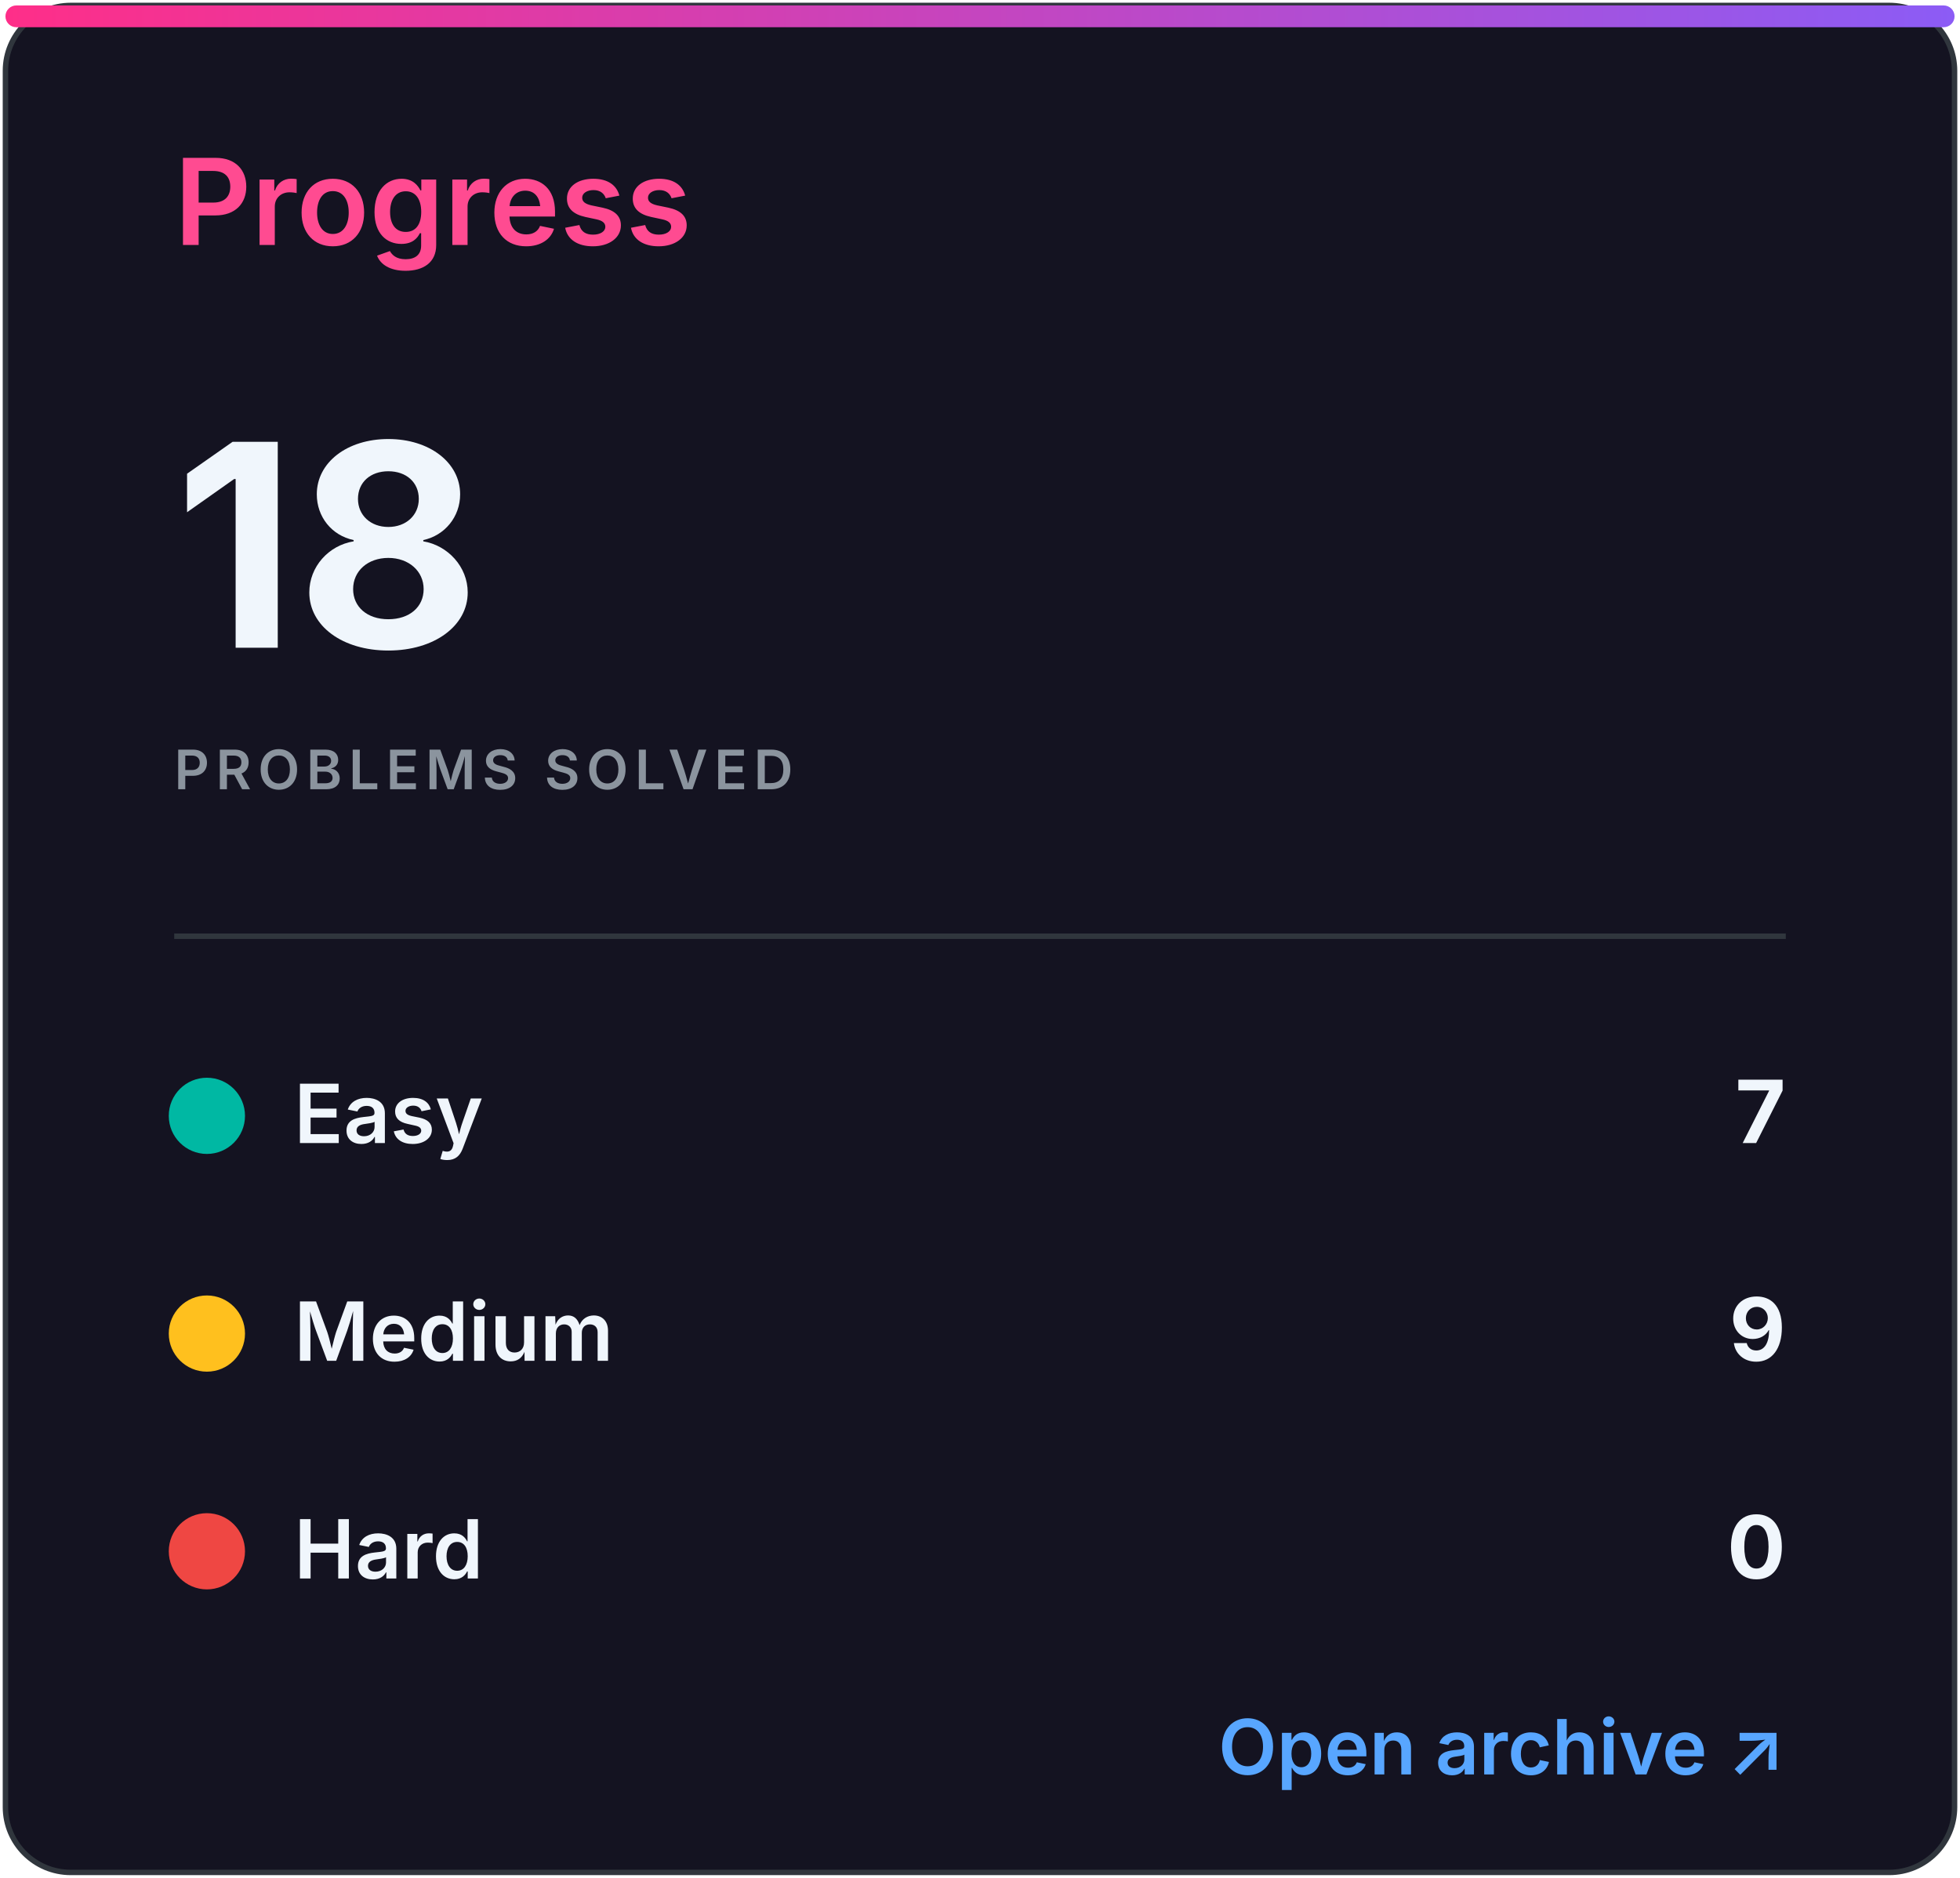
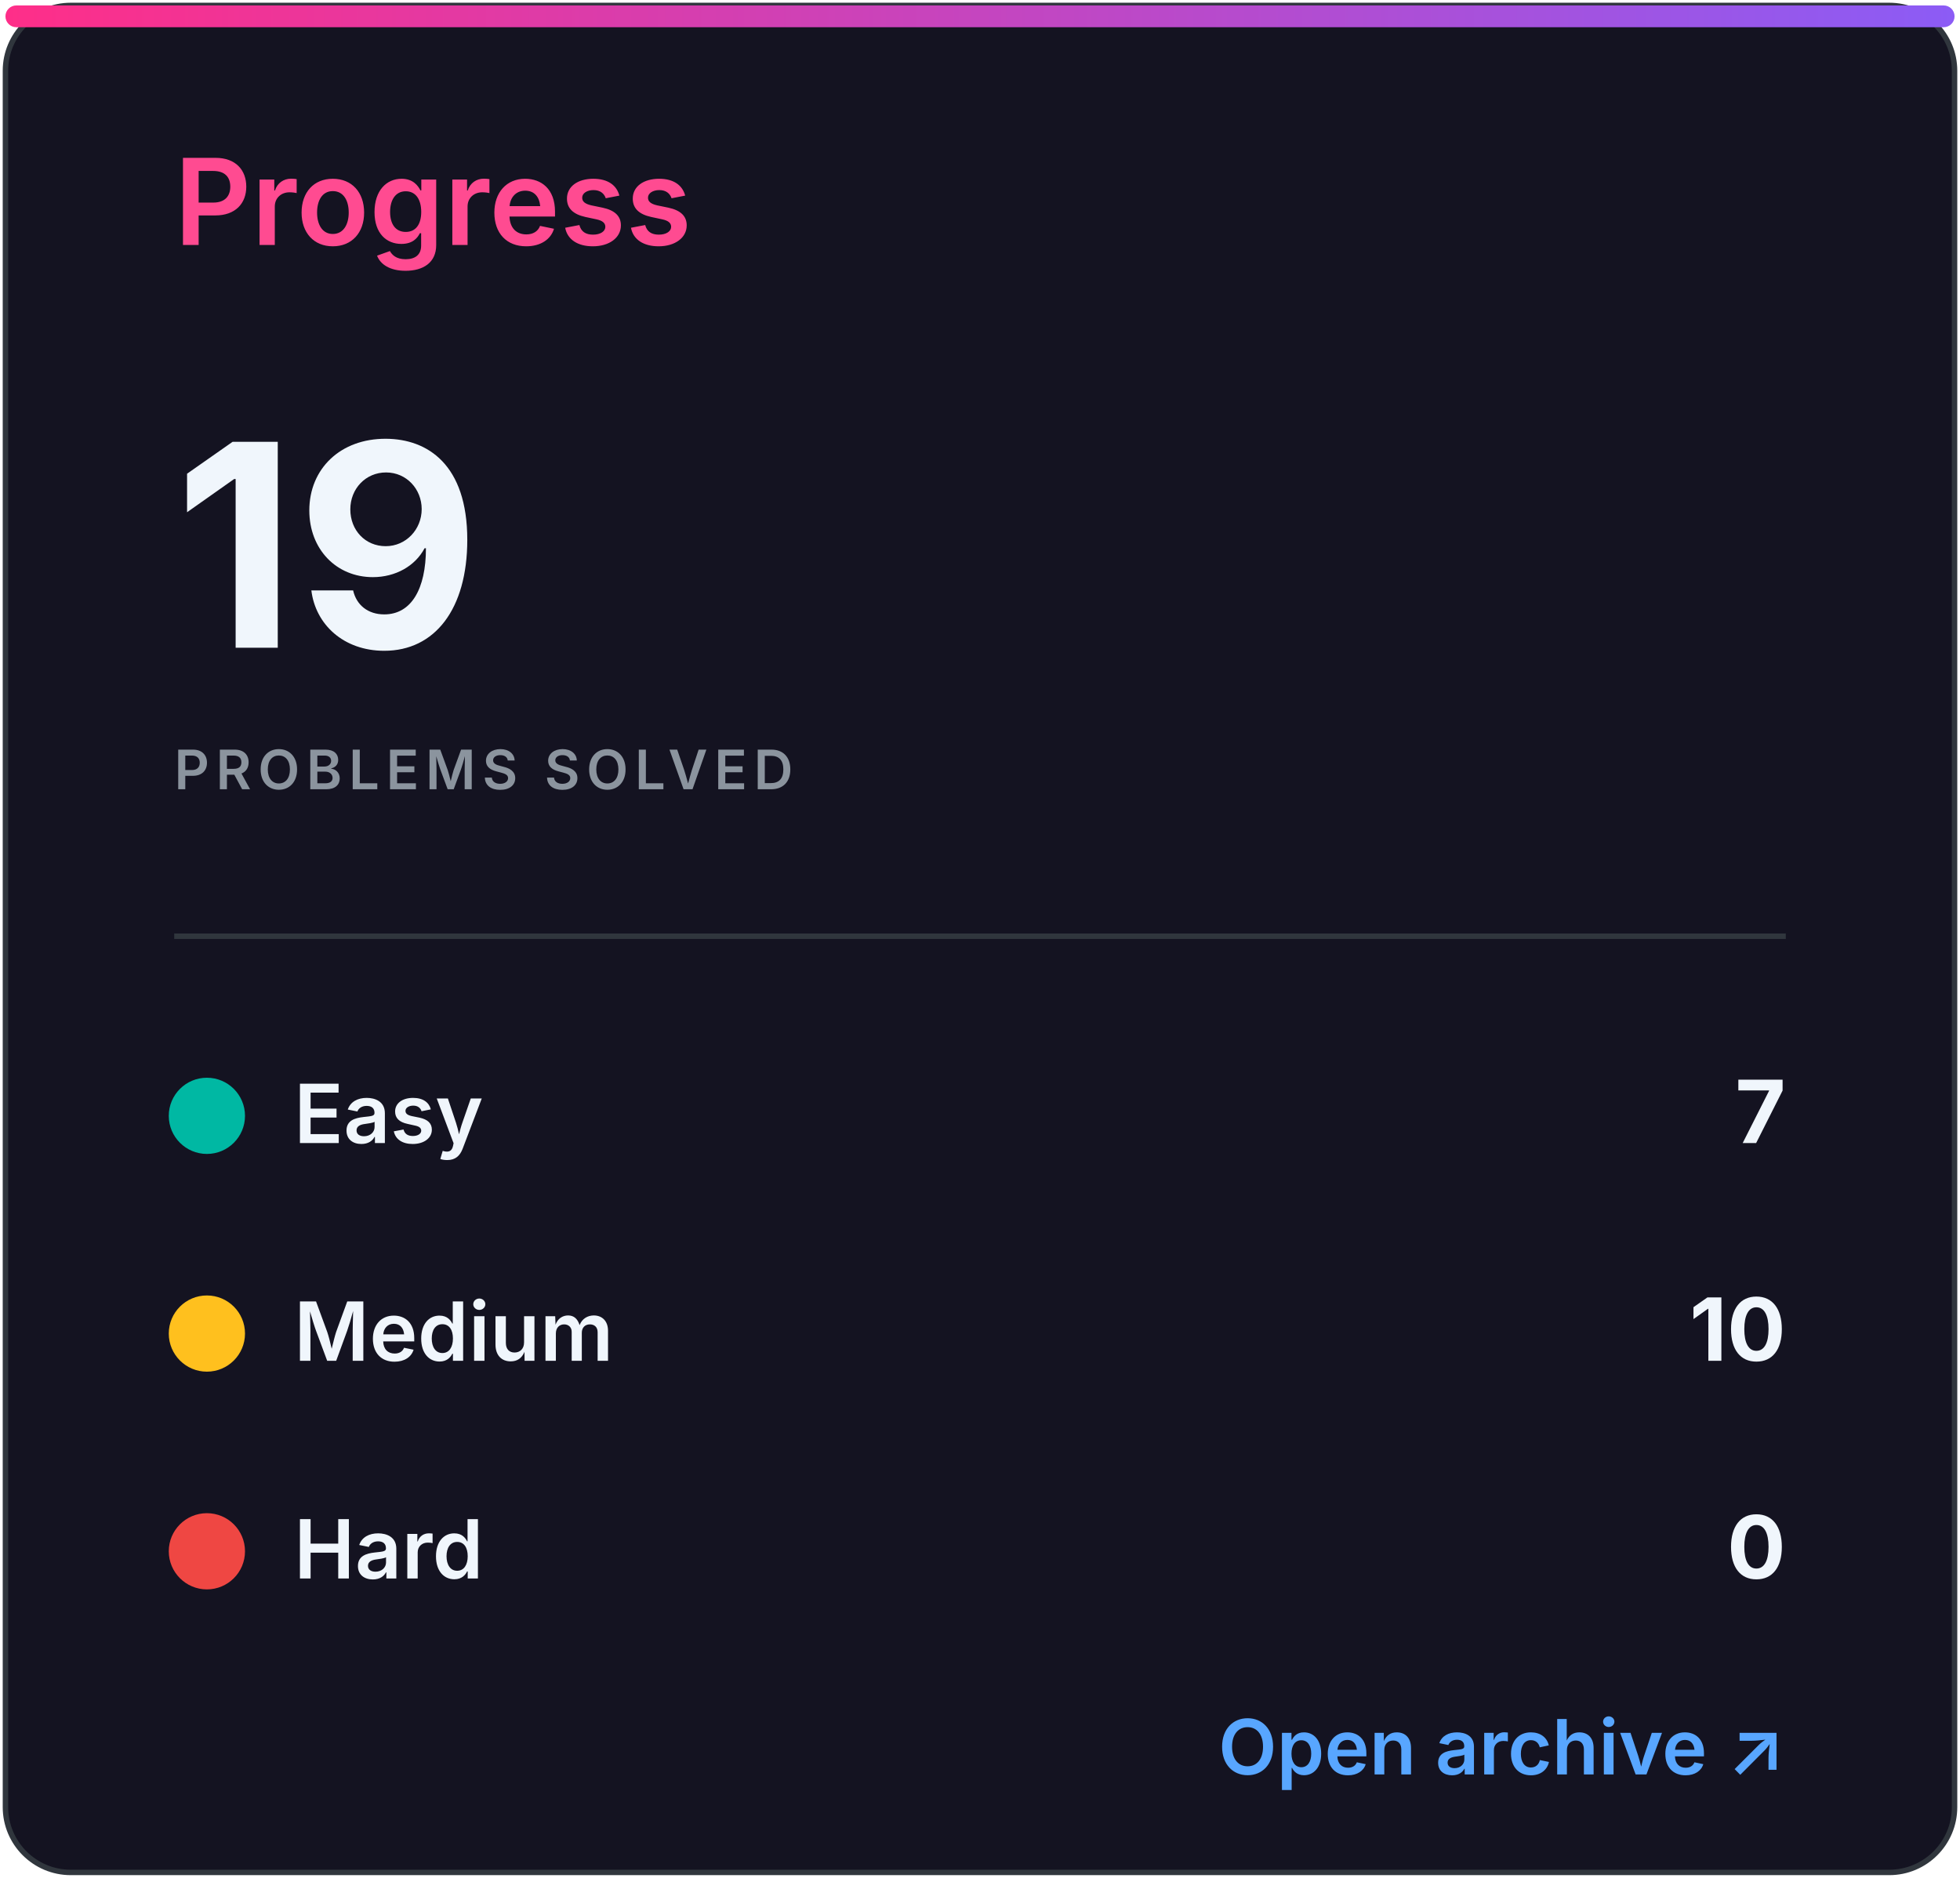
<svg xmlns="http://www.w3.org/2000/svg" width="360" height="345" viewBox="0 0 360 345" role="img" aria-labelledby="title desc">
  <defs>
    <linearGradient id="accent" x1="0" x2="1">
      <stop stop-color="#ff2e88" />
      <stop offset="1" stop-color="#8b5cf6" />
    </linearGradient>
    <clipPath id="bar">
      <rect x="32" y="82" width="296" height="8" rx="4" />
    </clipPath>
    <style>
.heading{font:600 22px -apple-system,BlinkMacSystemFont,'Segoe UI',sans-serif;fill:#ff4b91}
.eyebrow{font:600 10px -apple-system,BlinkMacSystemFont,'Segoe UI',sans-serif;letter-spacing:1.2px;fill:#8b949e}
.total{font:700 52px -apple-system,BlinkMacSystemFont,'Segoe UI',sans-serif;fill:#f0f6fc}
.metric{font:600 15px -apple-system,BlinkMacSystemFont,'Segoe UI',sans-serif;fill:#f0f6fc}
.count{font:700 16px -apple-system,BlinkMacSystemFont,'Segoe UI',sans-serif;fill:#f0f6fc}
.muted{font:500 13px -apple-system,BlinkMacSystemFont,'Segoe UI',sans-serif;fill:#8b949e}
.language{font:700 31px -apple-system,BlinkMacSystemFont,'Segoe UI',sans-serif;fill:#f0f6fc}
.link{font:600 14px -apple-system,BlinkMacSystemFont,'Segoe UI',sans-serif;fill:#58a6ff}
</style>
  </defs>
  <rect x="1" y="1" width="358" height="343" rx="12" fill="#141321" stroke="#30363d" />
  <rect x="1" y="1" width="358" height="4" rx="2" fill="url(#accent)" />
  <text x="32" y="45" class="heading">Progress</text>
-   <text x="32" y="119" class="total">18</text>
+   <text x="32" y="119" class="total">19</text>
  <text x="32" y="145" class="eyebrow">PROBLEMS SOLVED</text>
  <line x1="32" y1="172" x2="328" y2="172" stroke="#30363d" />
  <circle cx="38" cy="205" r="7" fill="#00b8a3" />
  <text x="54" y="210" class="metric">Easy</text>
  <text x="328" y="210" class="count" text-anchor="end">7</text>
  <circle cx="38" cy="245" r="7" fill="#ffc01e" />
  <text x="54" y="250" class="metric">Medium</text>
-   <text x="328" y="250" class="count" text-anchor="end">9</text>
+   <text x="328" y="250" class="count" text-anchor="end">10</text>
  <circle cx="38" cy="285" r="7" fill="#ef4743" />
  <text x="54" y="290" class="metric">Hard</text>
  <text x="328" y="290" class="count" text-anchor="end">0</text>
  <text x="328" y="326" class="link" text-anchor="end">Open archive ↗</text>
</svg>
